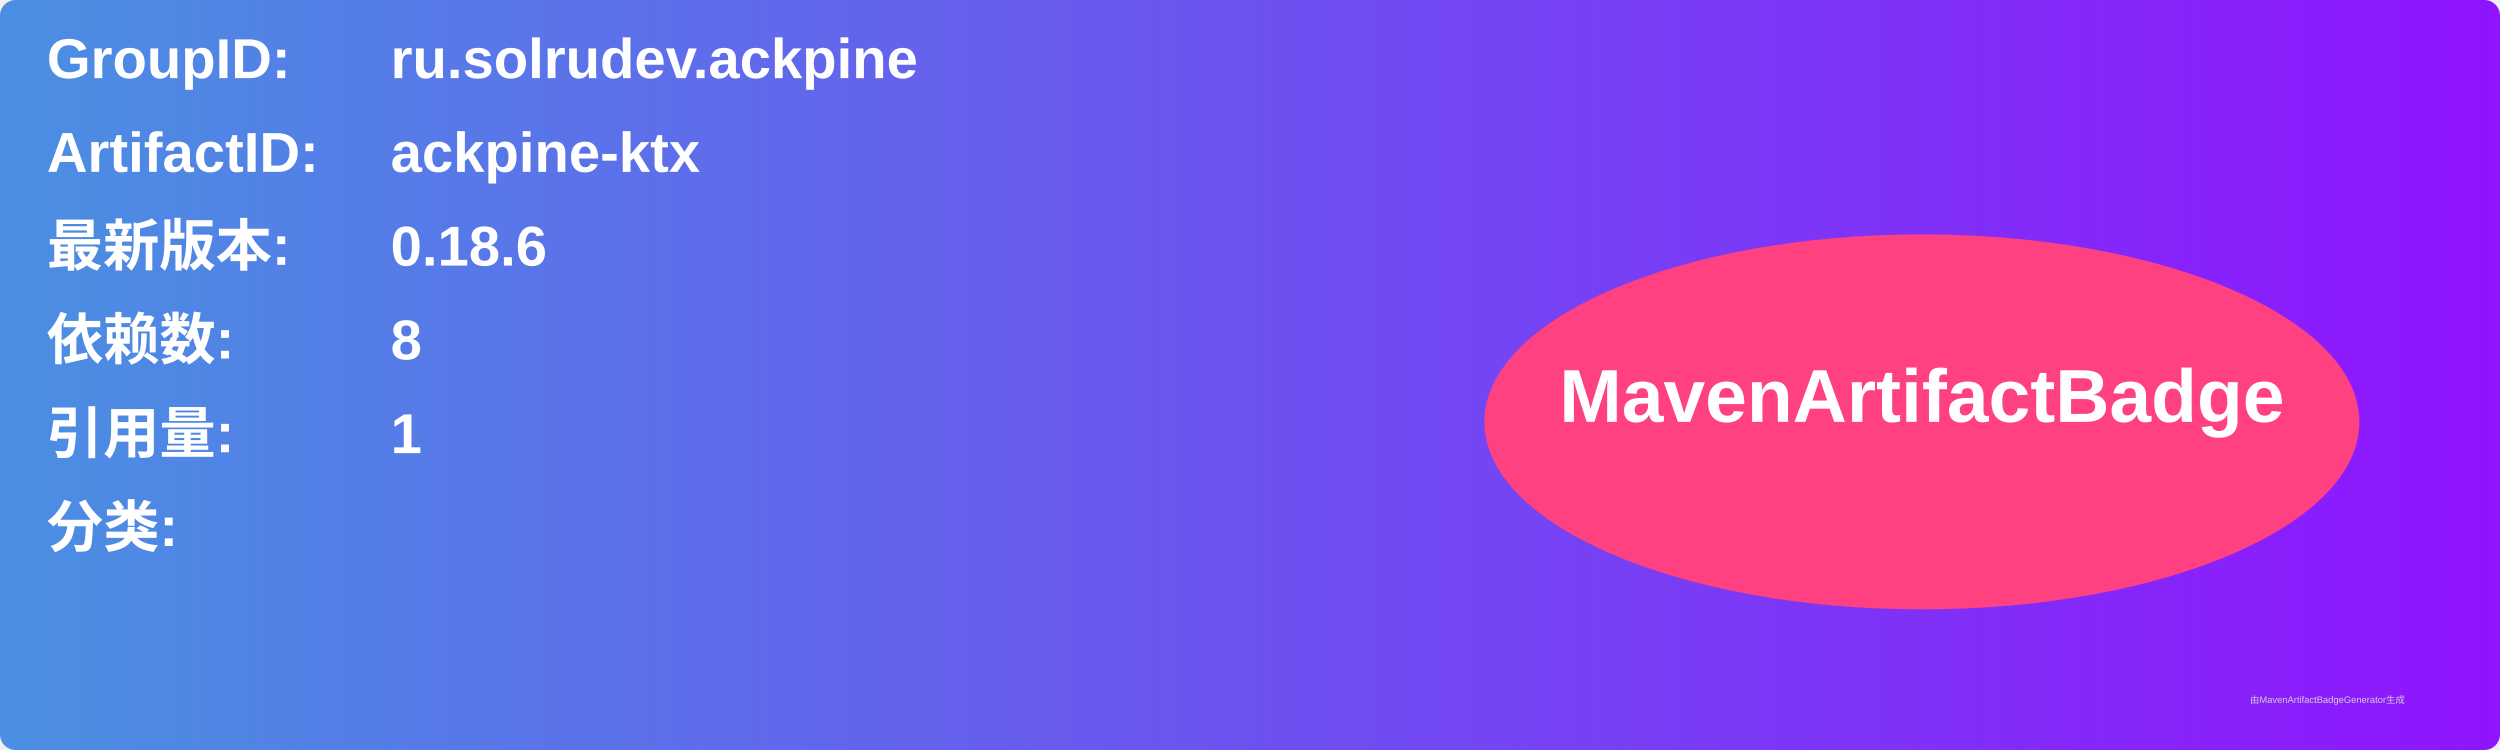
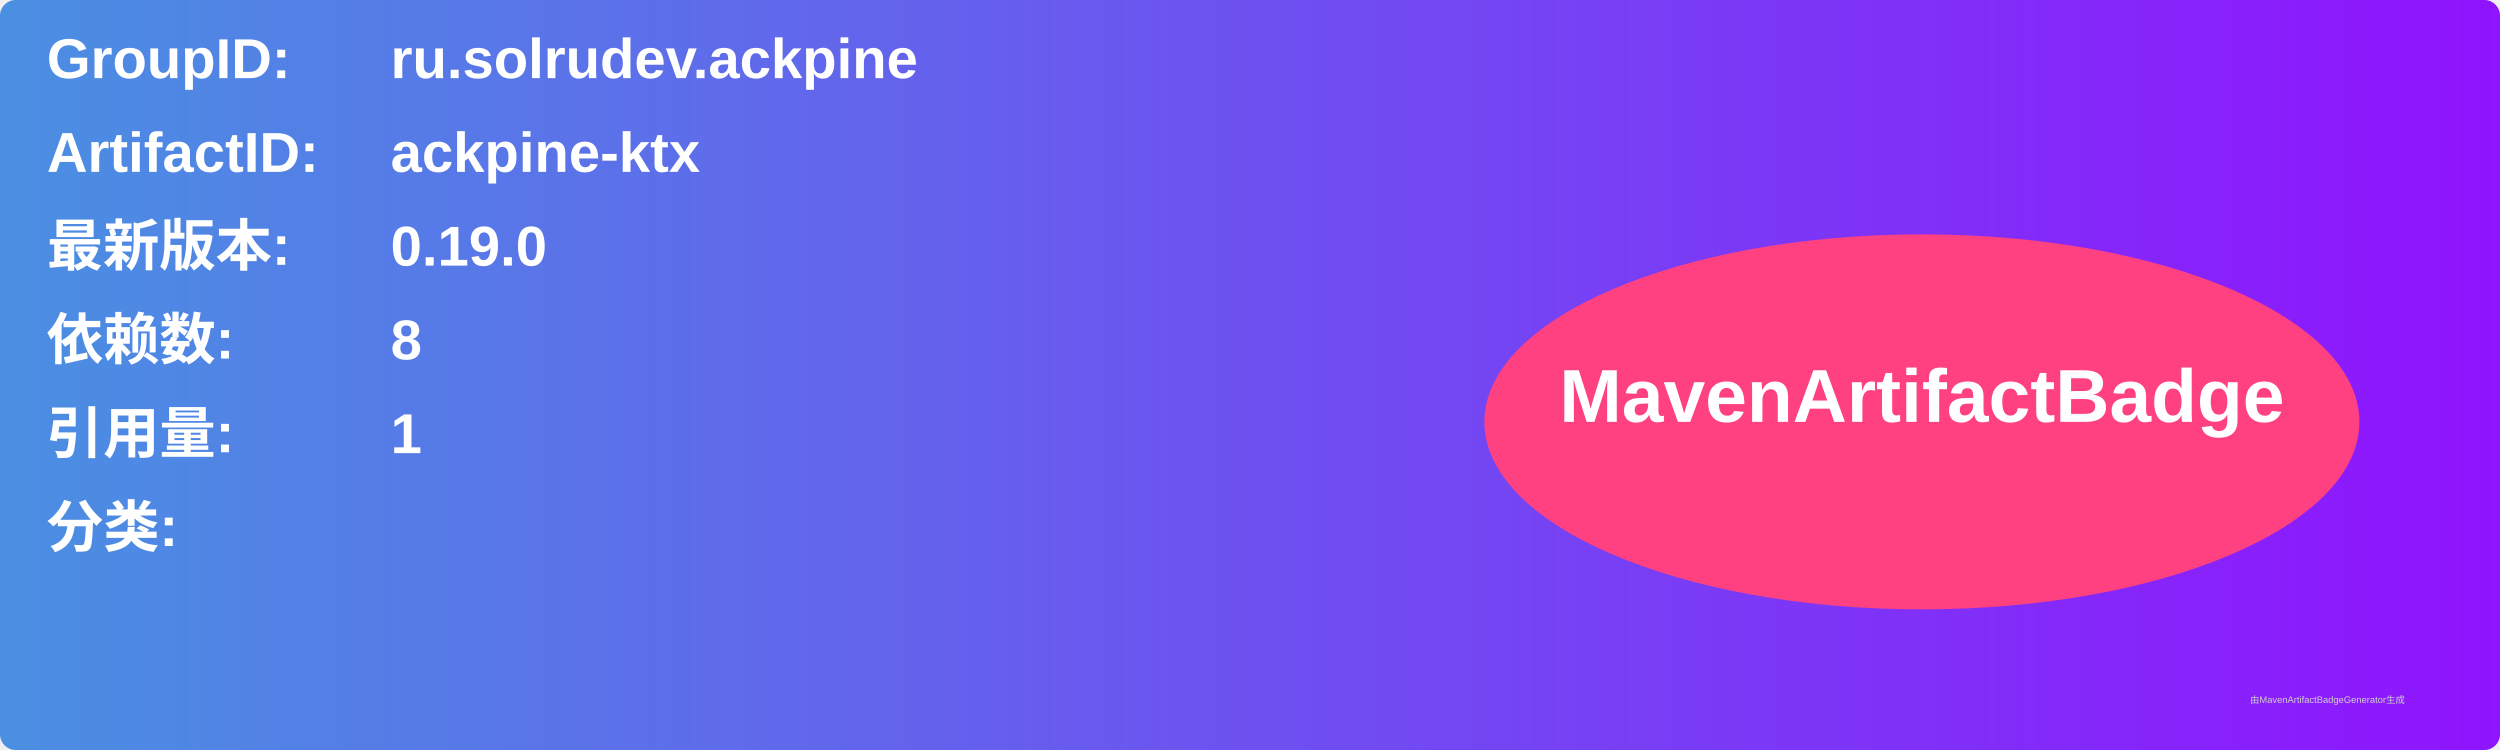
<svg xmlns="http://www.w3.org/2000/svg" width="800" height="240" viewBox="0 0 800 240">
  <linearGradient id="grad" x1="0%" y1="0%" x2="100%" y2="0%">
    <stop offset="0%" stop-color="#4a90e2" />
    <stop offset="100%" stop-color="#9013fe" />
  </linearGradient>
  <rect width="100%" height="100%" rx="5" ry="5" fill="url(#grad)" />
  <g transform="translate(15, 15)">
    <text x="0" y="10" font-family="Arial" font-size="18" fill="white" font-weight="bold" width="260">GroupID:</text>
    <text x="110" y="10" font-family="Arial" font-size="18" fill="white" font-weight="bold" width="460">ru.solrudev.ackpine</text>
    <text x="0" y="40" font-family="Arial" font-size="18" fill="white" font-weight="bold" width="260">ArtifactID:</text>
    <text x="110" y="40" font-family="Arial" font-size="18" fill="white" font-weight="bold" width="460">ackpine-ktx</text>
    <text x="0" y="70" font-family="Arial" font-size="18" fill="white" font-weight="bold">最新版本:</text>
    <text x="110" y="70" font-family="Arial" font-size="18" fill="white" font-weight="bold">
-       <tspan font-weight="bold">0.18.6</tspan>
+       <tspan font-weight="bold">0.19.0</tspan>
    </text>
    <text x="0" y="100" font-family="Arial" font-size="18" fill="white" font-weight="bold">依赖数: </text>
    <text x="110" y="100" font-family="Arial" font-size="18" fill="white">
      <tspan font-weight="bold">8</tspan>
    </text>
    <text x="0" y="130" font-family="Arial" font-size="18" fill="white" font-weight="bold">引用量: </text>
    <text x="110" y="130" font-family="Arial" font-size="18" fill="white">
      <tspan font-weight="bold">1</tspan>
    </text>
    <text x="0" y="160" font-family="Arial" font-size="18" fill="white" font-weight="bold">分类:</text>
    <text x="10" y="190" font-family="Arial" font-size="10" fill="white">
      <tspan font-weight="bold" />
    </text>
    <ellipse cx="600" cy="120" rx="140" ry="60" fill="#ff4081" />
    <text x="600" y="120" text-anchor="middle" font-family="Arial" font-size="24" fill="white" font-weight="bold">MavenArtifactBadge</text>
  </g>
  <text x="720" y="225" font-family="Arial" font-size="3" fill="#d0d0d0">由MavenArtifactBadgeGenerator生成</text>
</svg>
